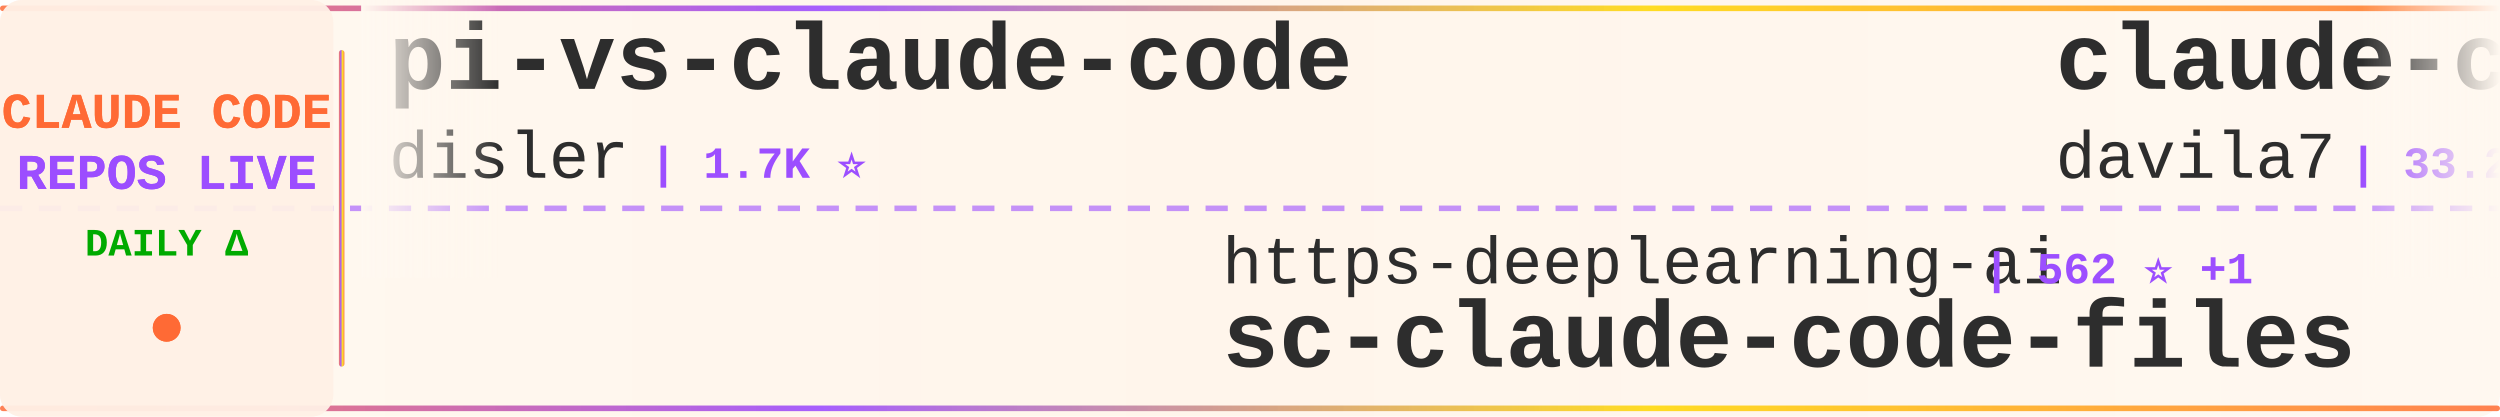
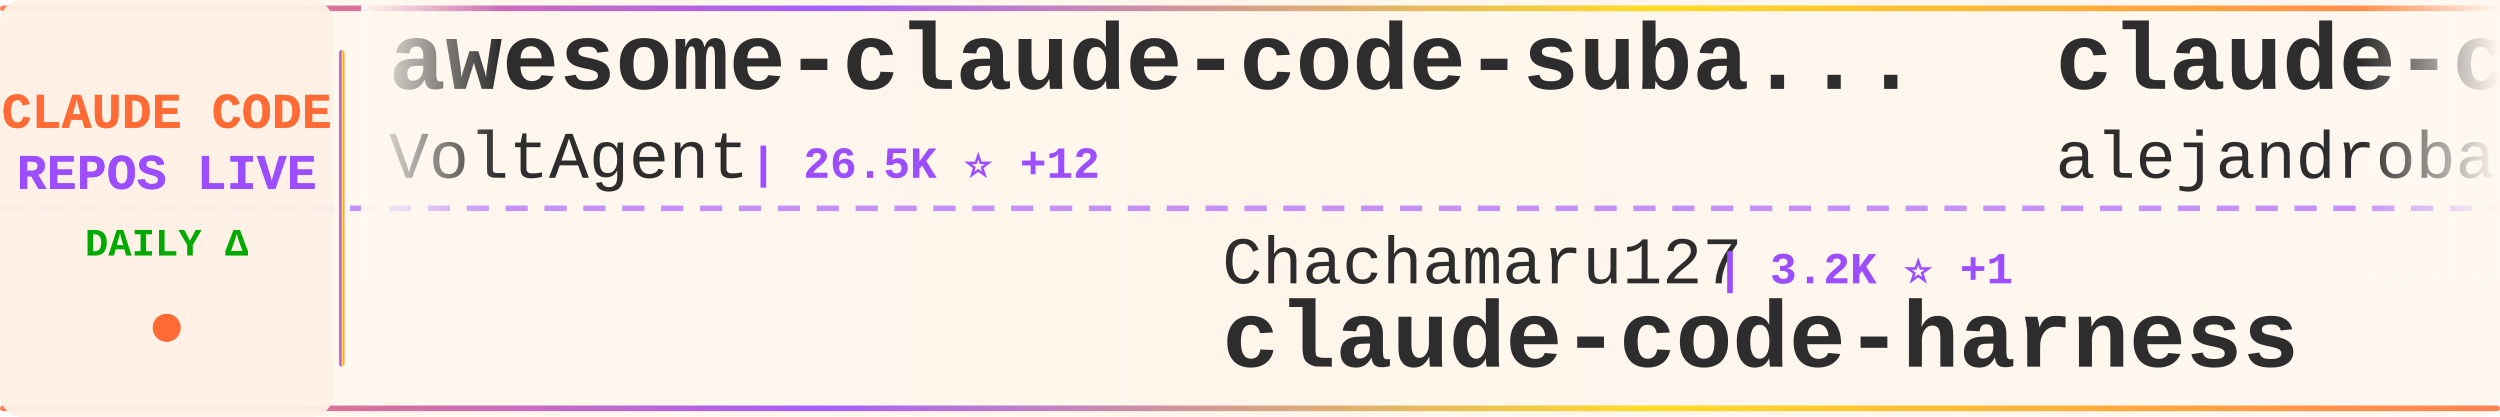
<svg xmlns="http://www.w3.org/2000/svg" width="900" height="150">
  <defs>
    <linearGradient id="tickerBg" x1="0%" y1="0%" x2="100%" y2="0%">
      <stop offset="0%" style="stop-color:#fff8f0;stop-opacity:0.98" />
      <stop offset="50%" style="stop-color:#fff5eb;stop-opacity:1" />
      <stop offset="100%" style="stop-color:#fff8f0;stop-opacity:0.98" />
    </linearGradient>
    <linearGradient id="borderGrad" x1="0%" y1="0%" x2="100%" y2="0%">
      <stop offset="0%" style="stop-color:#FF6B35;stop-opacity:0.85">
        <animate attributeName="stop-opacity" values="0.85;1;0.85" dur="2s" repeatCount="indefinite" />
      </stop>
      <stop offset="33%" style="stop-color:#9C4EFF;stop-opacity:0.9">
        <animate attributeName="stop-opacity" values="0.9;1;0.9" dur="2.2s" repeatCount="indefinite" />
      </stop>
      <stop offset="66%" style="stop-color:#FFD700;stop-opacity:0.85">
        <animate attributeName="stop-opacity" values="0.85;1;0.85" dur="1.8s" repeatCount="indefinite" />
      </stop>
      <stop offset="100%" style="stop-color:#FF6B35;stop-opacity:0.85">
        <animate attributeName="stop-opacity" values="0.85;1;0.85" dur="2s" repeatCount="indefinite" />
      </stop>
    </linearGradient>
    <filter id="textGlow">
      <feGaussianBlur stdDeviation="0.15" result="coloredBlur" />
      <feMerge>
        <feMergeNode in="coloredBlur" />
        <feMergeNode in="SourceGraphic" />
      </feMerge>
    </filter>
    <filter id="metricGlow">
      <feGaussianBlur stdDeviation="0.2" result="coloredBlur" />
      <feMerge>
        <feMergeNode in="coloredBlur" />
        <feMergeNode in="SourceGraphic" />
      </feMerge>
    </filter>
    <linearGradient id="leftFade" x1="0%" y1="0%" x2="100%" y2="0%">
      <stop offset="0%" style="stop-color:#fff8f0;stop-opacity:1" />
      <stop offset="100%" style="stop-color:#fff8f0;stop-opacity:0" />
    </linearGradient>
    <linearGradient id="rightFade" x1="0%" y1="0%" x2="100%" y2="0%">
      <stop offset="0%" style="stop-color:#fff8f0;stop-opacity:0" />
      <stop offset="100%" style="stop-color:#fff8f0;stop-opacity:1" />
    </linearGradient>
  </defs>
  <rect width="900" height="150" fill="url(#tickerBg)" rx="8" />
  <rect x="0" y="2" width="900" height="2" fill="url(#borderGrad)" rx="1" />
  <rect x="0" y="146" width="900" height="2" fill="url(#borderGrad)" rx="1" />
  <line x1="0" y1="75" x2="900" y2="75" stroke="#9C4EFF" stroke-width="2" stroke-dasharray="8 6" opacity="0.6" />
  <rect x="0" y="0" width="120" height="150" fill="#fff0e6" opacity="0.95" rx="8" />
  <text x="60" y="46" font-family="'Courier New', monospace" font-size="18" font-weight="bold" fill="#FF6B35" text-anchor="middle" filter="url(#textGlow)">
    CLAUDE CODE
  </text>
  <text x="60" y="68" font-family="'Courier New', monospace" font-size="18" font-weight="bold" fill="#9C4EFF" text-anchor="middle" filter="url(#textGlow)">
    REPOS LIVE
  </text>
  <text x="60" y="92" font-family="'Courier New', monospace" font-size="14" font-weight="bold" fill="#00aa00" text-anchor="middle">
    DAILY Δ
  </text>
  <circle cx="60" cy="118" r="5" fill="#FF6B35" filter="url(#metricGlow)">
    <animate attributeName="r" values="4;6;4" dur="1.5s" repeatCount="indefinite" />
    <animate attributeName="opacity" values="0.6;1;0.6" dur="1.5s" repeatCount="indefinite" />
  </circle>
  <rect x="122" y="18" width="2" height="114" fill="url(#borderGrad)" rx="1" />
  <clipPath id="tickerClip">
    <rect x="130" y="0" width="770" height="150" />
  </clipPath>
  <g clip-path="url(#tickerClip)">
    <g id="tickerItems">
      <animateTransform attributeName="transform" attributeType="XML" type="translate" from="0 0" to="-3000 0" dur="54s" repeatCount="indefinite" />
      <g transform="translate(0, 0)">
-         <text x="140" y="32" font-family="'Courier New', monospace" font-size="34" font-weight="bold" fill="#2d2d2d">pi-vs-claude-code</text>
-         <text x="140" y="64" font-family="'Courier New', monospace" font-size="24" font-weight="normal" fill="#2d2d2d" opacity="1.0">disler</text>
-         <text x="234" y="64" font-family="'Courier New', monospace" font-size="16" font-weight="bold" fill="#9C4EFF"> | 1.7K ⭐</text>
+         <text x="140" y="32" font-family="'Courier New', monospace" font-size="34" font-weight="bold" fill="#2d2d2d">awesome-claude-code-suba...</text>
+         <text x="140" y="64" font-family="'Courier New', monospace" font-size="24" font-weight="normal" fill="#2d2d2d" opacity="1.0">VoltAgent</text>
+         <text x="270" y="64" font-family="'Courier New', monospace" font-size="16" font-weight="bold" fill="#9C4EFF"> | 26.5K ⭐ +12</text>
      </g>
      <g transform="translate(300, 0)">
-         <text x="140" y="102" font-family="'Courier New', monospace" font-size="24" font-weight="normal" fill="#2d2d2d" opacity="1.0">https-deeplearning-ai</text>
-         <text x="414" y="102" font-family="'Courier New', monospace" font-size="16" font-weight="bold" fill="#9C4EFF"> | 562 ⭐ +1</text>
-         <text x="140" y="132" font-family="'Courier New', monospace" font-size="34" font-weight="bold" fill="#2d2d2d">sc-claude-code-files</text>
+         <text x="140" y="102" font-family="'Courier New', monospace" font-size="24" font-weight="normal" fill="#2d2d2d" opacity="1.0">Chachamaru127</text>
+         <text x="318" y="102" font-family="'Courier New', monospace" font-size="16" font-weight="bold" fill="#9C4EFF"> | 3.2K ⭐ +1</text>
+         <text x="140" y="132" font-family="'Courier New', monospace" font-size="34" font-weight="bold" fill="#2d2d2d">claude-code-harness</text>
      </g>
      <g transform="translate(600, 0)">
-         <text x="140" y="32" font-family="'Courier New', monospace" font-size="34" font-weight="bold" fill="#2d2d2d">claude-code-templates</text>
-         <text x="140" y="64" font-family="'Courier New', monospace" font-size="24" font-weight="normal" fill="#2d2d2d" opacity="1.0">davila7</text>
-         <text x="246" y="64" font-family="'Courier New', monospace" font-size="16" font-weight="bold" fill="#9C4EFF"> | 33.2K ⭐ +4</text>
+         <text x="140" y="32" font-family="'Courier New', monospace" font-size="34" font-weight="bold" fill="#2d2d2d">claude-code-from-source</text>
+         <text x="140" y="64" font-family="'Courier New', monospace" font-size="24" font-weight="normal" fill="#2d2d2d" opacity="1.0">alejandrobalderas</text>
+         <text x="366" y="64" font-family="'Courier New', monospace" font-size="16" font-weight="bold" fill="#9C4EFF"> | 3.0K ⭐</text>
      </g>
      <g transform="translate(900, 0)">
-         <text x="140" y="102" font-family="'Courier New', monospace" font-size="24" font-weight="normal" fill="#2d2d2d" opacity="1.0">techjarves</text>
-         <text x="282" y="102" font-family="'Courier New', monospace" font-size="16" font-weight="bold" fill="#9C4EFF"> | 1.6K ⭐ +1</text>
-         <text x="140" y="132" font-family="'Courier New', monospace" font-size="34" font-weight="bold" fill="#2d2d2d">ClaudeCode-Portable</text>
+         <text x="140" y="102" font-family="'Courier New', monospace" font-size="24" font-weight="normal" fill="#2d2d2d" opacity="1.0">daymade</text>
+         <text x="246" y="102" font-family="'Courier New', monospace" font-size="16" font-weight="bold" fill="#9C4EFF"> | 1.5K ⭐ +1</text>
+         <text x="140" y="132" font-family="'Courier New', monospace" font-size="34" font-weight="bold" fill="#2d2d2d">claude-code-skills</text>
      </g>
      <g transform="translate(1200, 0)">
-         <text x="140" y="32" font-family="'Courier New', monospace" font-size="34" font-weight="bold" fill="#2d2d2d">ClaudeCodeAgents</text>
-         <text x="140" y="64" font-family="'Courier New', monospace" font-size="24" font-weight="normal" fill="#2d2d2d" opacity="1.0">darcyegb</text>
-         <text x="258" y="64" font-family="'Courier New', monospace" font-size="16" font-weight="bold" fill="#9C4EFF"> | 781 ⭐</text>
+         <text x="140" y="32" font-family="'Courier New', monospace" font-size="34" font-weight="bold" fill="#2d2d2d">everything-claude-code-z...</text>
+         <text x="140" y="64" font-family="'Courier New', monospace" font-size="24" font-weight="normal" fill="#2d2d2d" opacity="1.0">xu-xiang</text>
+         <text x="258" y="64" font-family="'Courier New', monospace" font-size="16" font-weight="bold" fill="#9C4EFF"> | 2.0K ⭐ +1</text>
      </g>
      <g transform="translate(1500, 0)">
-         <text x="140" y="102" font-family="'Courier New', monospace" font-size="24" font-weight="normal" fill="#2d2d2d" opacity="1.0">VoltAgent</text>
-         <text x="270" y="102" font-family="'Courier New', monospace" font-size="16" font-weight="bold" fill="#9C4EFF"> | 26.5K ⭐ +7</text>
-         <text x="140" y="132" font-family="'Courier New', monospace" font-size="34" font-weight="bold" fill="#2d2d2d">awesome-claude-code-suba...</text>
+         <text x="140" y="102" font-family="'Courier New', monospace" font-size="24" font-weight="normal" fill="#2d2d2d" opacity="1.0">anthropics</text>
+         <text x="282" y="102" font-family="'Courier New', monospace" font-size="16" font-weight="bold" fill="#9C4EFF"> | 6.8K ⭐ +5</text>
+         <text x="140" y="132" font-family="'Courier New', monospace" font-size="34" font-weight="bold" fill="#2d2d2d">claude-code-security-rev...</text>
      </g>
      <g transform="translate(1800, 0)">
-         <text x="140" y="32" font-family="'Courier New', monospace" font-size="34" font-weight="bold" fill="#2d2d2d">claude-code-harness</text>
-         <text x="140" y="64" font-family="'Courier New', monospace" font-size="24" font-weight="normal" fill="#2d2d2d" opacity="1.0">Chachamaru127</text>
-         <text x="318" y="64" font-family="'Courier New', monospace" font-size="16" font-weight="bold" fill="#9C4EFF"> | 3.2K ⭐</text>
+         <text x="140" y="32" font-family="'Courier New', monospace" font-size="34" font-weight="bold" fill="#2d2d2d">claude-code-engineering</text>
+         <text x="140" y="64" font-family="'Courier New', monospace" font-size="24" font-weight="normal" fill="#2d2d2d" opacity="1.0">huangjia2019</text>
+         <text x="306" y="64" font-family="'Courier New', monospace" font-size="16" font-weight="bold" fill="#9C4EFF"> | 1.2K ⭐</text>
      </g>
      <g transform="translate(2100, 0)">
-         <text x="140" y="102" font-family="'Courier New', monospace" font-size="24" font-weight="normal" fill="#2d2d2d" opacity="1.0">huangserva</text>
-         <text x="282" y="102" font-family="'Courier New', monospace" font-size="16" font-weight="bold" fill="#9C4EFF"> | 631 ⭐</text>
-         <text x="140" y="132" font-family="'Courier New', monospace" font-size="34" font-weight="bold" fill="#2d2d2d">claude-code-cli</text>
+         <text x="140" y="102" font-family="'Courier New', monospace" font-size="24" font-weight="normal" fill="#2d2d2d" opacity="1.0">guanshan</text>
+         <text x="258" y="102" font-family="'Courier New', monospace" font-size="16" font-weight="bold" fill="#9C4EFF"> | 61 ⭐</text>
+         <text x="140" y="132" font-family="'Courier New', monospace" font-size="34" font-weight="bold" fill="#2d2d2d">ClaudeCode</text>
      </g>
      <g transform="translate(2400, 0)">
-         <text x="140" y="32" font-family="'Courier New', monospace" font-size="34" font-weight="bold" fill="#2d2d2d">Claude-Code-Game-Studios</text>
-         <text x="140" y="64" font-family="'Courier New', monospace" font-size="24" font-weight="normal" fill="#2d2d2d" opacity="1.0">Donchitos</text>
-         <text x="270" y="64" font-family="'Courier New', monospace" font-size="16" font-weight="bold" fill="#9C4EFF"> | 37.7K ⭐ +195</text>
+         <text x="140" y="32" font-family="'Courier New', monospace" font-size="34" font-weight="bold" fill="#2d2d2d">learn-claude-code</text>
+         <text x="140" y="64" font-family="'Courier New', monospace" font-size="24" font-weight="normal" fill="#2d2d2d" opacity="1.0">shareAI-lab</text>
+         <text x="294" y="64" font-family="'Courier New', monospace" font-size="16" font-weight="bold" fill="#9C4EFF"> | 80.2K ⭐ +40</text>
      </g>
      <g transform="translate(2700, 0)">
-         <text x="140" y="102" font-family="'Courier New', monospace" font-size="24" font-weight="normal" fill="#2d2d2d" opacity="1.0">WorldFlowAI</text>
-         <text x="294" y="102" font-family="'Courier New', monospace" font-size="16" font-weight="bold" fill="#9C4EFF"> | 6.1K ⭐ +6</text>
-         <text x="140" y="132" font-family="'Courier New', monospace" font-size="34" font-weight="bold" fill="#2d2d2d">everything-claude-code</text>
+         <text x="140" y="102" font-family="'Courier New', monospace" font-size="24" font-weight="normal" fill="#2d2d2d" opacity="1.0">FlorianBruniaux</text>
+         <text x="342" y="102" font-family="'Courier New', monospace" font-size="16" font-weight="bold" fill="#9C4EFF"> | 6.4K ⭐ +7</text>
+         <text x="140" y="132" font-family="'Courier New', monospace" font-size="34" font-weight="bold" fill="#2d2d2d">claude-code-ultimate-gui...</text>
      </g>
      <g transform="translate(3000, 0)">
-         <text x="140" y="32" font-family="'Courier New', monospace" font-size="34" font-weight="bold" fill="#2d2d2d">pi-vs-claude-code</text>
-         <text x="140" y="64" font-family="'Courier New', monospace" font-size="24" font-weight="normal" fill="#2d2d2d" opacity="1.0">disler</text>
-         <text x="234" y="64" font-family="'Courier New', monospace" font-size="16" font-weight="bold" fill="#9C4EFF"> | 1.7K ⭐</text>
+         <text x="140" y="32" font-family="'Courier New', monospace" font-size="34" font-weight="bold" fill="#2d2d2d">awesome-claude-code-suba...</text>
+         <text x="140" y="64" font-family="'Courier New', monospace" font-size="24" font-weight="normal" fill="#2d2d2d" opacity="1.0">VoltAgent</text>
+         <text x="270" y="64" font-family="'Courier New', monospace" font-size="16" font-weight="bold" fill="#9C4EFF"> | 26.5K ⭐ +12</text>
      </g>
      <g transform="translate(3300, 0)">
-         <text x="140" y="102" font-family="'Courier New', monospace" font-size="24" font-weight="normal" fill="#2d2d2d" opacity="1.0">https-deeplearning-ai</text>
-         <text x="414" y="102" font-family="'Courier New', monospace" font-size="16" font-weight="bold" fill="#9C4EFF"> | 562 ⭐ +1</text>
-         <text x="140" y="132" font-family="'Courier New', monospace" font-size="34" font-weight="bold" fill="#2d2d2d">sc-claude-code-files</text>
+         <text x="140" y="102" font-family="'Courier New', monospace" font-size="24" font-weight="normal" fill="#2d2d2d" opacity="1.0">Chachamaru127</text>
+         <text x="318" y="102" font-family="'Courier New', monospace" font-size="16" font-weight="bold" fill="#9C4EFF"> | 3.2K ⭐ +1</text>
+         <text x="140" y="132" font-family="'Courier New', monospace" font-size="34" font-weight="bold" fill="#2d2d2d">claude-code-harness</text>
      </g>
      <g transform="translate(3600, 0)">
-         <text x="140" y="32" font-family="'Courier New', monospace" font-size="34" font-weight="bold" fill="#2d2d2d">claude-code-templates</text>
-         <text x="140" y="64" font-family="'Courier New', monospace" font-size="24" font-weight="normal" fill="#2d2d2d" opacity="1.0">davila7</text>
-         <text x="246" y="64" font-family="'Courier New', monospace" font-size="16" font-weight="bold" fill="#9C4EFF"> | 33.2K ⭐ +4</text>
+         <text x="140" y="32" font-family="'Courier New', monospace" font-size="34" font-weight="bold" fill="#2d2d2d">claude-code-from-source</text>
+         <text x="140" y="64" font-family="'Courier New', monospace" font-size="24" font-weight="normal" fill="#2d2d2d" opacity="1.0">alejandrobalderas</text>
+         <text x="366" y="64" font-family="'Courier New', monospace" font-size="16" font-weight="bold" fill="#9C4EFF"> | 3.0K ⭐</text>
      </g>
      <g transform="translate(3900, 0)">
-         <text x="140" y="102" font-family="'Courier New', monospace" font-size="24" font-weight="normal" fill="#2d2d2d" opacity="1.0">techjarves</text>
-         <text x="282" y="102" font-family="'Courier New', monospace" font-size="16" font-weight="bold" fill="#9C4EFF"> | 1.6K ⭐ +1</text>
-         <text x="140" y="132" font-family="'Courier New', monospace" font-size="34" font-weight="bold" fill="#2d2d2d">ClaudeCode-Portable</text>
+         <text x="140" y="102" font-family="'Courier New', monospace" font-size="24" font-weight="normal" fill="#2d2d2d" opacity="1.0">daymade</text>
+         <text x="246" y="102" font-family="'Courier New', monospace" font-size="16" font-weight="bold" fill="#9C4EFF"> | 1.5K ⭐ +1</text>
+         <text x="140" y="132" font-family="'Courier New', monospace" font-size="34" font-weight="bold" fill="#2d2d2d">claude-code-skills</text>
      </g>
    </g>
  </g>
  <rect x="130" y="0" width="50" height="100" fill="url(#leftFade)" />
  <rect x="850" y="0" width="50" height="100" fill="url(#rightFade)" />
</svg>
